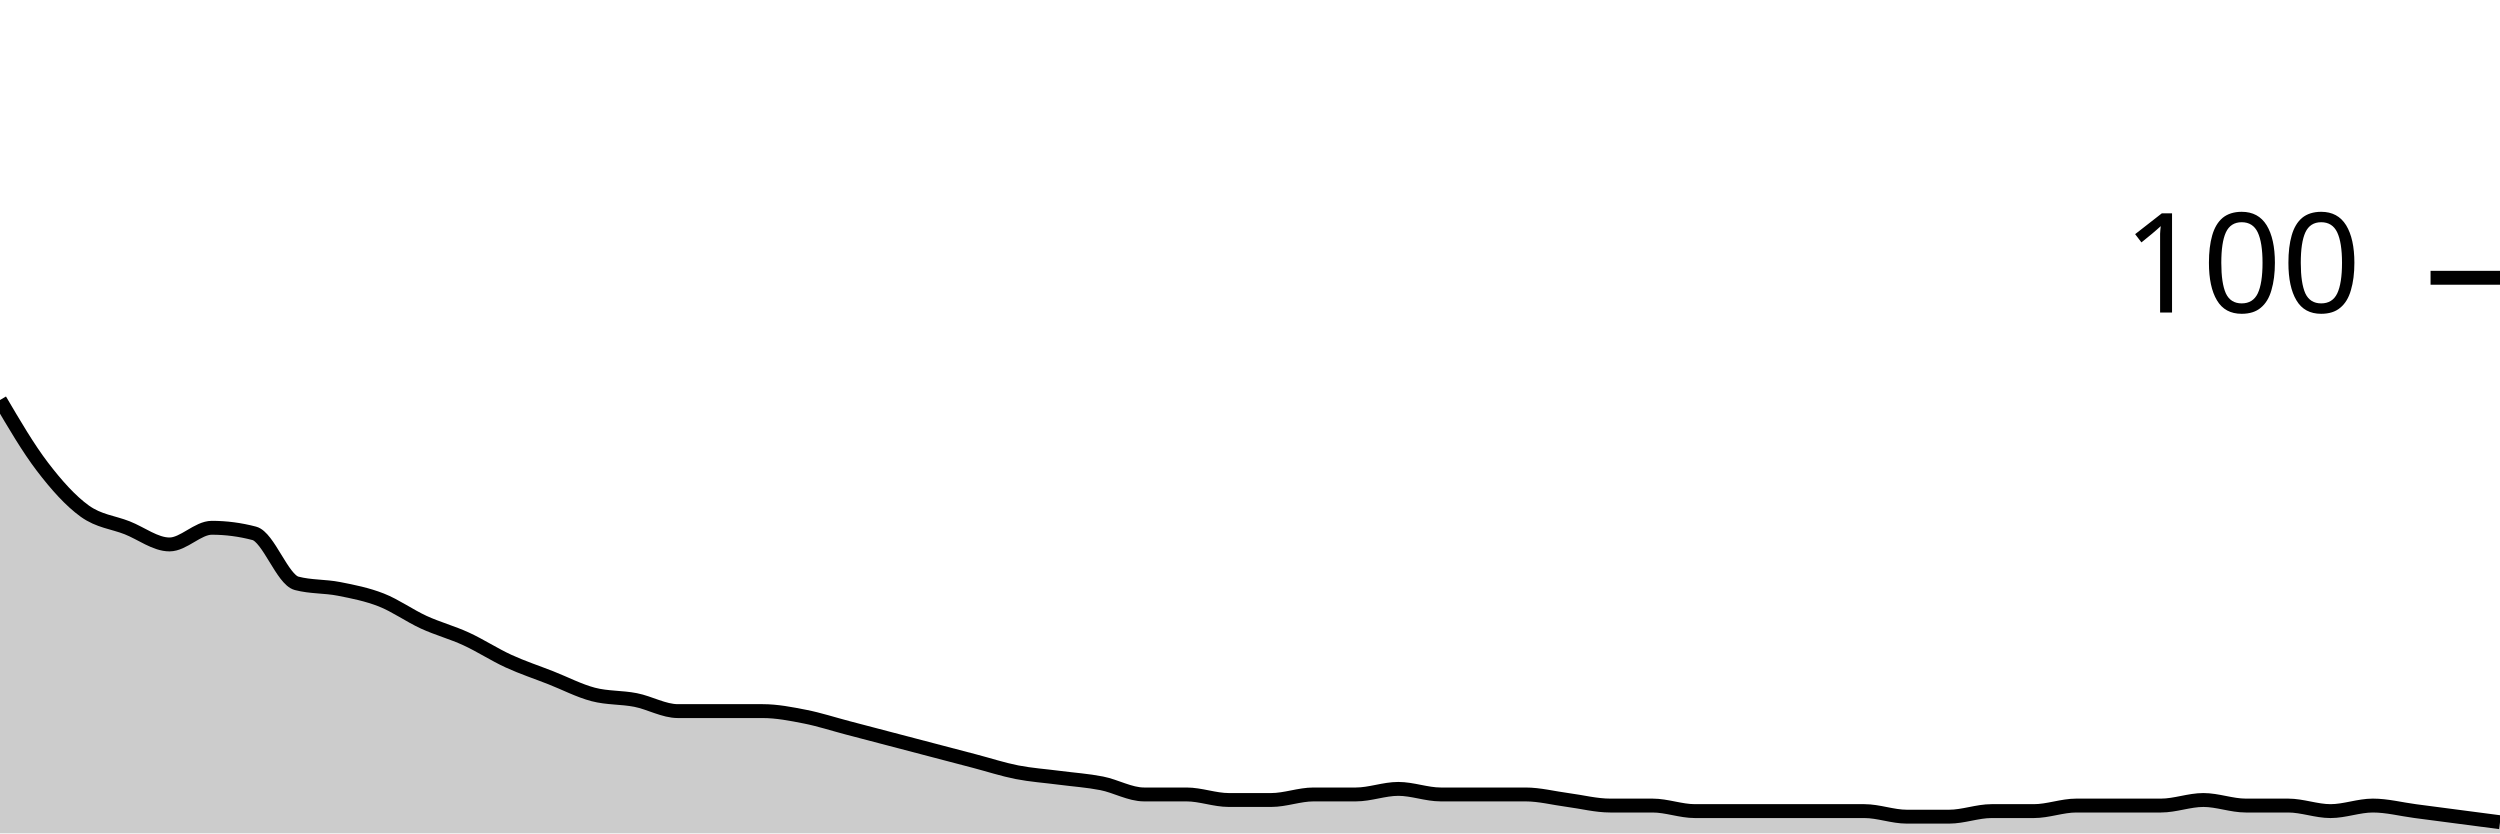
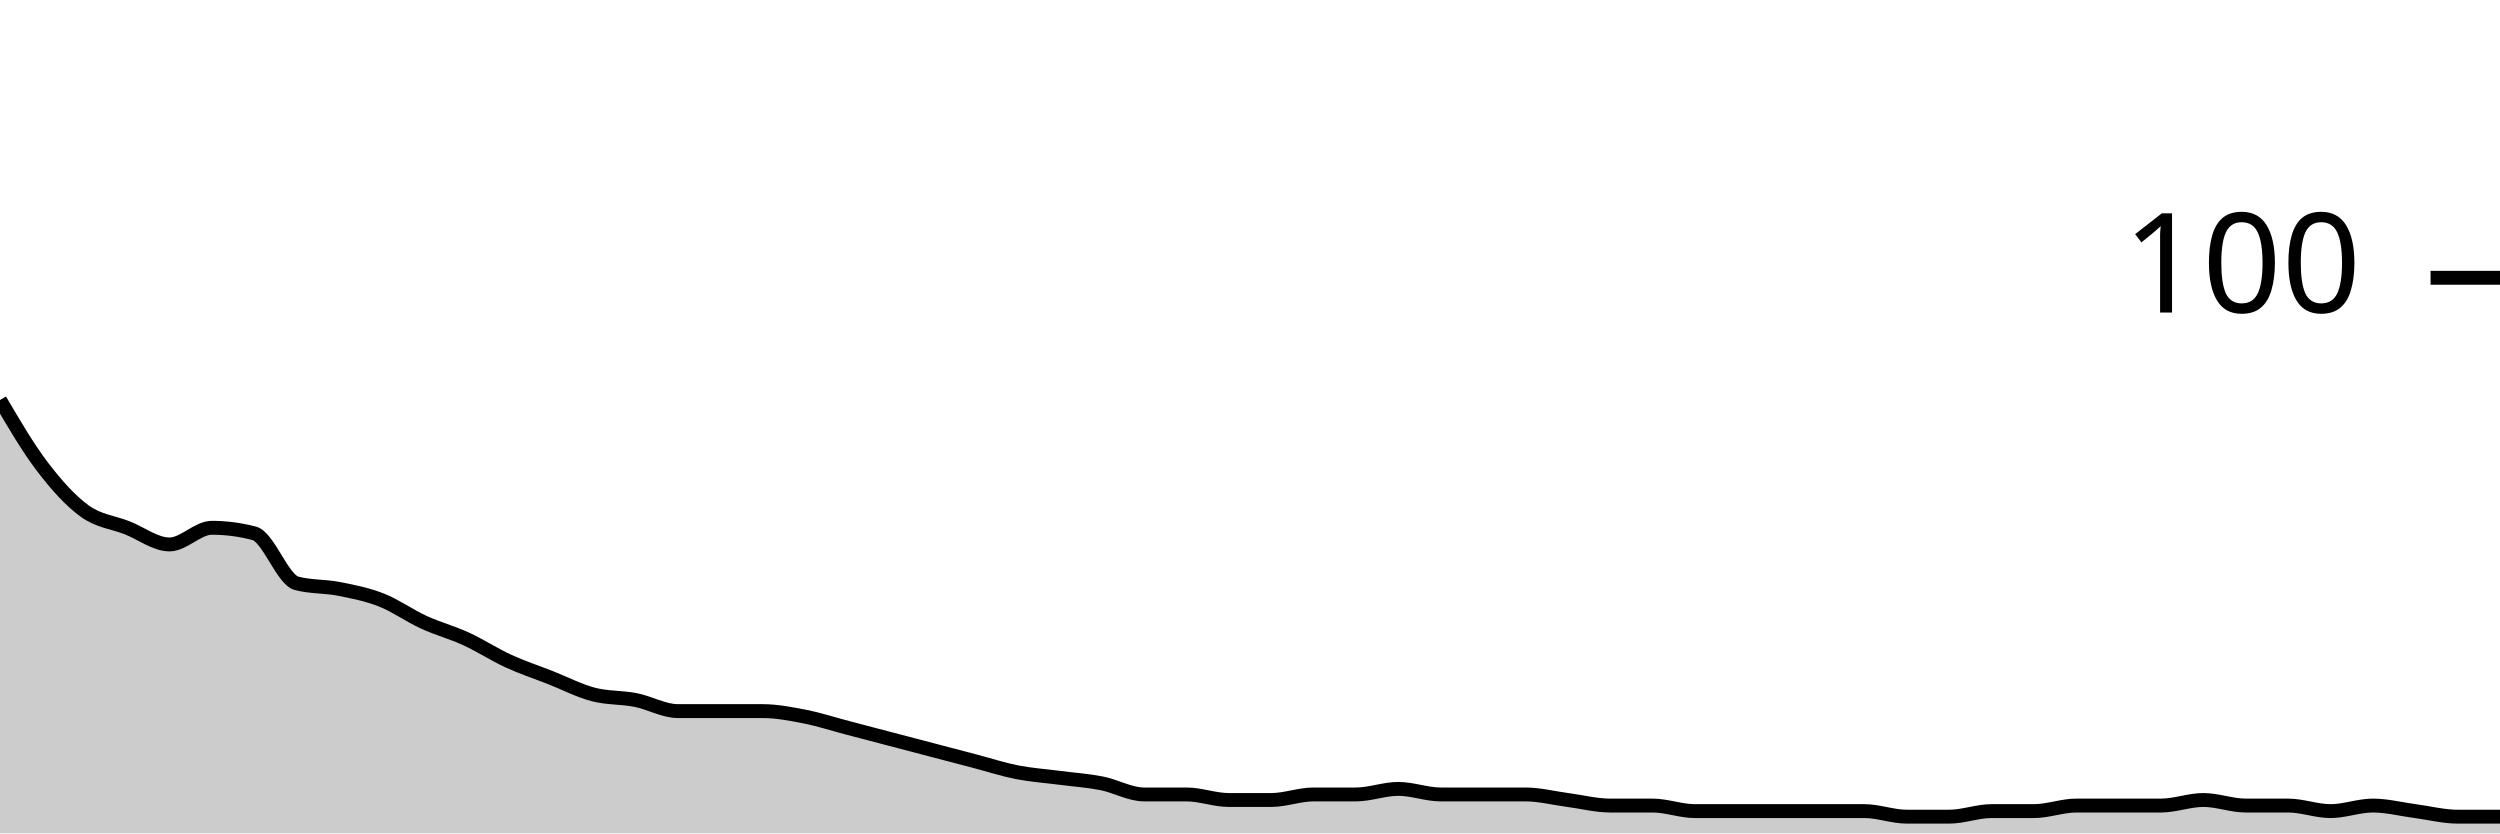
<svg xmlns="http://www.w3.org/2000/svg" viewBox="0 0 180 60">
  <g transform="translate(0,20)">
-     <path class="area" fill="rgba(0, 0, 0, 0.2)" d="M0,8.8C1.017,10.533,2.034,12.267,3.051,13.6C4.068,14.933,5.085,16.067,6.102,16.8C7.119,17.533,8.136,17.6,9.153,18C10.169,18.4,11.186,19.2,12.203,19.2C13.22,19.2,14.237,18,15.254,18C16.271,18,17.288,18.133,18.305,18.4C19.322,18.667,20.339,21.733,21.356,22C22.373,22.267,23.39,22.2,24.407,22.4C25.424,22.6,26.441,22.8,27.458,23.2C28.475,23.6,29.492,24.333,30.508,24.8C31.525,25.267,32.542,25.533,33.559,26C34.576,26.467,35.593,27.133,36.61,27.6C37.627,28.067,38.644,28.4,39.661,28.8C40.678,29.2,41.695,29.733,42.712,30C43.729,30.267,44.746,30.2,45.763,30.4C46.78,30.6,47.797,31.2,48.814,31.2C49.831,31.2,50.847,31.2,51.864,31.2C52.881,31.2,53.898,31.2,54.915,31.2C55.932,31.2,56.949,31.4,57.966,31.6C58.983,31.8,60,32.133,61.017,32.4C62.034,32.667,63.051,32.933,64.068,33.2C65.085,33.467,66.102,33.733,67.119,34C68.136,34.267,69.153,34.533,70.169,34.8C71.186,35.067,72.203,35.4,73.22,35.6C74.237,35.8,75.254,35.867,76.271,36C77.288,36.133,78.305,36.2,79.322,36.4C80.339,36.6,81.356,37.2,82.373,37.2C83.39,37.2,84.407,37.2,85.424,37.2C86.441,37.2,87.458,37.6,88.475,37.6C89.492,37.6,90.508,37.6,91.525,37.6C92.542,37.6,93.559,37.2,94.576,37.2C95.593,37.2,96.61,37.2,97.627,37.2C98.644,37.2,99.661,36.8,100.678,36.8C101.695,36.8,102.712,37.2,103.729,37.2C104.746,37.2,105.763,37.2,106.78,37.2C107.797,37.2,108.814,37.2,109.831,37.2C110.847,37.2,111.864,37.467,112.881,37.6C113.898,37.733,114.915,38,115.932,38C116.949,38,117.966,38,118.983,38C120,38,121.017,38.4,122.034,38.4C123.051,38.4,124.068,38.4,125.085,38.4C126.102,38.4,127.119,38.4,128.136,38.4C129.153,38.4,130.169,38.4,131.186,38.4C132.203,38.4,133.22,38.4,134.237,38.4C135.254,38.4,136.271,38.8,137.288,38.8C138.305,38.8,139.322,38.8,140.339,38.8C141.356,38.8,142.373,38.4,143.39,38.4C144.407,38.4,145.424,38.4,146.441,38.4C147.458,38.4,148.475,38,149.492,38C150.508,38,151.525,38,152.542,38C153.559,38,154.576,38,155.593,38C156.61,38,157.627,37.6,158.644,37.6C159.661,37.6,160.678,38,161.695,38C162.712,38,163.729,38,164.746,38C165.763,38,166.78,38.4,167.797,38.4C168.814,38.4,169.831,38,170.847,38C171.864,38,172.881,38.267,173.898,38.4C174.915,38.533,175.932,38.667,176.949,38.8C177.966,38.933,178.983,39.067,180,39.2L180,40C178.983,40,177.966,40,176.949,40C175.932,40,174.915,40,173.898,40C172.881,40,171.864,40,170.847,40C169.831,40,168.814,40,167.797,40C166.78,40,165.763,40,164.746,40C163.729,40,162.712,40,161.695,40C160.678,40,159.661,40,158.644,40C157.627,40,156.61,40,155.593,40C154.576,40,153.559,40,152.542,40C151.525,40,150.508,40,149.492,40C148.475,40,147.458,40,146.441,40C145.424,40,144.407,40,143.39,40C142.373,40,141.356,40,140.339,40C139.322,40,138.305,40,137.288,40C136.271,40,135.254,40,134.237,40C133.22,40,132.203,40,131.186,40C130.169,40,129.153,40,128.136,40C127.119,40,126.102,40,125.085,40C124.068,40,123.051,40,122.034,40C121.017,40,120,40,118.983,40C117.966,40,116.949,40,115.932,40C114.915,40,113.898,40,112.881,40C111.864,40,110.847,40,109.831,40C108.814,40,107.797,40,106.78,40C105.763,40,104.746,40,103.729,40C102.712,40,101.695,40,100.678,40C99.661,40,98.644,40,97.627,40C96.61,40,95.593,40,94.576,40C93.559,40,92.542,40,91.525,40C90.508,40,89.492,40,88.475,40C87.458,40,86.441,40,85.424,40C84.407,40,83.39,40,82.373,40C81.356,40,80.339,40,79.322,40C78.305,40,77.288,40,76.271,40C75.254,40,74.237,40,73.22,40C72.203,40,71.186,40,70.169,40C69.153,40,68.136,40,67.119,40C66.102,40,65.085,40,64.068,40C63.051,40,62.034,40,61.017,40C60,40,58.983,40,57.966,40C56.949,40,55.932,40,54.915,40C53.898,40,52.881,40,51.864,40C50.847,40,49.831,40,48.814,40C47.797,40,46.78,40,45.763,40C44.746,40,43.729,40,42.712,40C41.695,40,40.678,40,39.661,40C38.644,40,37.627,40,36.61,40C35.593,40,34.576,40,33.559,40C32.542,40,31.525,40,30.508,40C29.492,40,28.475,40,27.458,40C26.441,40,25.424,40,24.407,40C23.39,40,22.373,40,21.356,40C20.339,40,19.322,40,18.305,40C17.288,40,16.271,40,15.254,40C14.237,40,13.22,40,12.203,40C11.186,40,10.169,40,9.153,40C8.136,40,7.119,40,6.102,40C5.085,40,4.068,40,3.051,40C2.034,40,1.017,40,0,40Z" />
-     <path class="line" stroke="black" fill="none" d="M0,8.8C1.017,10.533,2.034,12.267,3.051,13.6C4.068,14.933,5.085,16.067,6.102,16.8C7.119,17.533,8.136,17.6,9.153,18C10.169,18.4,11.186,19.2,12.203,19.2C13.22,19.2,14.237,18,15.254,18C16.271,18,17.288,18.133,18.305,18.4C19.322,18.667,20.339,21.733,21.356,22C22.373,22.267,23.39,22.2,24.407,22.4C25.424,22.6,26.441,22.8,27.458,23.2C28.475,23.6,29.492,24.333,30.508,24.8C31.525,25.267,32.542,25.533,33.559,26C34.576,26.467,35.593,27.133,36.61,27.6C37.627,28.067,38.644,28.4,39.661,28.8C40.678,29.2,41.695,29.733,42.712,30C43.729,30.267,44.746,30.2,45.763,30.4C46.78,30.6,47.797,31.2,48.814,31.2C49.831,31.2,50.847,31.2,51.864,31.2C52.881,31.2,53.898,31.2,54.915,31.2C55.932,31.2,56.949,31.4,57.966,31.6C58.983,31.8,60,32.133,61.017,32.4C62.034,32.667,63.051,32.933,64.068,33.2C65.085,33.467,66.102,33.733,67.119,34C68.136,34.267,69.153,34.533,70.169,34.8C71.186,35.067,72.203,35.4,73.22,35.6C74.237,35.8,75.254,35.867,76.271,36C77.288,36.133,78.305,36.2,79.322,36.4C80.339,36.6,81.356,37.2,82.373,37.2C83.39,37.2,84.407,37.2,85.424,37.2C86.441,37.2,87.458,37.6,88.475,37.6C89.492,37.6,90.508,37.6,91.525,37.6C92.542,37.6,93.559,37.2,94.576,37.2C95.593,37.2,96.61,37.2,97.627,37.2C98.644,37.2,99.661,36.8,100.678,36.8C101.695,36.8,102.712,37.2,103.729,37.2C104.746,37.2,105.763,37.2,106.78,37.2C107.797,37.2,108.814,37.2,109.831,37.2C110.847,37.2,111.864,37.467,112.881,37.6C113.898,37.733,114.915,38,115.932,38C116.949,38,117.966,38,118.983,38C120,38,121.017,38.4,122.034,38.4C123.051,38.4,124.068,38.4,125.085,38.4C126.102,38.4,127.119,38.4,128.136,38.4C129.153,38.4,130.169,38.4,131.186,38.4C132.203,38.4,133.22,38.4,134.237,38.4C135.254,38.4,136.271,38.8,137.288,38.8C138.305,38.8,139.322,38.8,140.339,38.8C141.356,38.8,142.373,38.4,143.39,38.4C144.407,38.4,145.424,38.4,146.441,38.4C147.458,38.4,148.475,38,149.492,38C150.508,38,151.525,38,152.542,38C153.559,38,154.576,38,155.593,38C156.61,38,157.627,37.6,158.644,37.6C159.661,37.6,160.678,38,161.695,38C162.712,38,163.729,38,164.746,38C165.763,38,166.78,38.4,167.797,38.4C168.814,38.4,169.831,38,170.847,38C171.864,38,172.881,38.267,173.898,38.4C174.915,38.533,175.932,38.667,176.949,38.8C177.966,38.933,178.983,39.067,180,39.2" />
+     <path class="area" fill="rgba(0, 0, 0, 0.2)" d="M0,8.8C1.017,10.533,2.034,12.267,3.051,13.6C4.068,14.933,5.085,16.067,6.102,16.8C7.119,17.533,8.136,17.6,9.153,18C10.169,18.4,11.186,19.2,12.203,19.2C13.22,19.2,14.237,18,15.254,18C16.271,18,17.288,18.133,18.305,18.4C19.322,18.667,20.339,21.733,21.356,22C22.373,22.267,23.39,22.2,24.407,22.4C25.424,22.6,26.441,22.8,27.458,23.2C28.475,23.6,29.492,24.333,30.508,24.8C31.525,25.267,32.542,25.533,33.559,26C34.576,26.467,35.593,27.133,36.61,27.6C37.627,28.067,38.644,28.4,39.661,28.8C40.678,29.2,41.695,29.733,42.712,30C43.729,30.267,44.746,30.2,45.763,30.4C46.78,30.6,47.797,31.2,48.814,31.2C49.831,31.2,50.847,31.2,51.864,31.2C52.881,31.2,53.898,31.2,54.915,31.2C55.932,31.2,56.949,31.4,57.966,31.6C58.983,31.8,60,32.133,61.017,32.4C62.034,32.667,63.051,32.933,64.068,33.2C65.085,33.467,66.102,33.733,67.119,34C68.136,34.267,69.153,34.533,70.169,34.8C71.186,35.067,72.203,35.4,73.22,35.6C74.237,35.8,75.254,35.867,76.271,36C77.288,36.133,78.305,36.2,79.322,36.4C80.339,36.6,81.356,37.2,82.373,37.2C83.39,37.2,84.407,37.2,85.424,37.2C86.441,37.2,87.458,37.6,88.475,37.6C89.492,37.6,90.508,37.6,91.525,37.6C92.542,37.6,93.559,37.2,94.576,37.2C95.593,37.2,96.61,37.2,97.627,37.2C98.644,37.2,99.661,36.8,100.678,36.8C101.695,36.8,102.712,37.2,103.729,37.2C104.746,37.2,105.763,37.2,106.78,37.2C107.797,37.2,108.814,37.2,109.831,37.2C110.847,37.2,111.864,37.467,112.881,37.6C113.898,37.733,114.915,38,115.932,38C116.949,38,117.966,38,118.983,38C120,38,121.017,38.4,122.034,38.4C123.051,38.4,124.068,38.4,125.085,38.4C126.102,38.4,127.119,38.4,128.136,38.4C129.153,38.4,130.169,38.4,131.186,38.4C132.203,38.4,133.22,38.4,134.237,38.4C135.254,38.4,136.271,38.8,137.288,38.8C138.305,38.8,139.322,38.8,140.339,38.8C141.356,38.8,142.373,38.4,143.39,38.4C144.407,38.4,145.424,38.4,146.441,38.4C147.458,38.4,148.475,38,149.492,38C150.508,38,151.525,38,152.542,38C153.559,38,154.576,38,155.593,38C156.61,38,157.627,37.6,158.644,37.6C159.661,37.6,160.678,38,161.695,38C162.712,38,163.729,38,164.746,38C165.763,38,166.78,38.4,167.797,38.4C168.814,38.4,169.831,38,170.847,38C171.864,38,172.881,38.267,173.898,38.4C174.915,38.533,175.932,38.8,176.949,38.8C177.966,38.8,178.983,38.8,180,38.8L180,40C178.983,40,177.966,40,176.949,40C175.932,40,174.915,40,173.898,40C172.881,40,171.864,40,170.847,40C169.831,40,168.814,40,167.797,40C166.78,40,165.763,40,164.746,40C163.729,40,162.712,40,161.695,40C160.678,40,159.661,40,158.644,40C157.627,40,156.61,40,155.593,40C154.576,40,153.559,40,152.542,40C151.525,40,150.508,40,149.492,40C148.475,40,147.458,40,146.441,40C145.424,40,144.407,40,143.39,40C142.373,40,141.356,40,140.339,40C139.322,40,138.305,40,137.288,40C136.271,40,135.254,40,134.237,40C133.22,40,132.203,40,131.186,40C130.169,40,129.153,40,128.136,40C127.119,40,126.102,40,125.085,40C124.068,40,123.051,40,122.034,40C121.017,40,120,40,118.983,40C117.966,40,116.949,40,115.932,40C114.915,40,113.898,40,112.881,40C111.864,40,110.847,40,109.831,40C108.814,40,107.797,40,106.78,40C105.763,40,104.746,40,103.729,40C102.712,40,101.695,40,100.678,40C99.661,40,98.644,40,97.627,40C96.61,40,95.593,40,94.576,40C93.559,40,92.542,40,91.525,40C90.508,40,89.492,40,88.475,40C87.458,40,86.441,40,85.424,40C84.407,40,83.39,40,82.373,40C81.356,40,80.339,40,79.322,40C78.305,40,77.288,40,76.271,40C75.254,40,74.237,40,73.22,40C72.203,40,71.186,40,70.169,40C69.153,40,68.136,40,67.119,40C66.102,40,65.085,40,64.068,40C63.051,40,62.034,40,61.017,40C60,40,58.983,40,57.966,40C56.949,40,55.932,40,54.915,40C53.898,40,52.881,40,51.864,40C50.847,40,49.831,40,48.814,40C47.797,40,46.78,40,45.763,40C44.746,40,43.729,40,42.712,40C41.695,40,40.678,40,39.661,40C38.644,40,37.627,40,36.61,40C35.593,40,34.576,40,33.559,40C32.542,40,31.525,40,30.508,40C29.492,40,28.475,40,27.458,40C26.441,40,25.424,40,24.407,40C23.39,40,22.373,40,21.356,40C20.339,40,19.322,40,18.305,40C17.288,40,16.271,40,15.254,40C14.237,40,13.22,40,12.203,40C11.186,40,10.169,40,9.153,40C8.136,40,7.119,40,6.102,40C5.085,40,4.068,40,3.051,40C2.034,40,1.017,40,0,40Z" />
+     <path class="line" stroke="black" fill="none" d="M0,8.8C1.017,10.533,2.034,12.267,3.051,13.6C4.068,14.933,5.085,16.067,6.102,16.8C7.119,17.533,8.136,17.6,9.153,18C10.169,18.4,11.186,19.2,12.203,19.2C13.22,19.2,14.237,18,15.254,18C16.271,18,17.288,18.133,18.305,18.4C19.322,18.667,20.339,21.733,21.356,22C22.373,22.267,23.39,22.2,24.407,22.4C25.424,22.6,26.441,22.8,27.458,23.2C28.475,23.6,29.492,24.333,30.508,24.8C31.525,25.267,32.542,25.533,33.559,26C34.576,26.467,35.593,27.133,36.61,27.6C37.627,28.067,38.644,28.4,39.661,28.8C40.678,29.2,41.695,29.733,42.712,30C43.729,30.267,44.746,30.2,45.763,30.4C46.78,30.6,47.797,31.2,48.814,31.2C49.831,31.2,50.847,31.2,51.864,31.2C52.881,31.2,53.898,31.2,54.915,31.2C55.932,31.2,56.949,31.4,57.966,31.6C58.983,31.8,60,32.133,61.017,32.4C62.034,32.667,63.051,32.933,64.068,33.2C65.085,33.467,66.102,33.733,67.119,34C68.136,34.267,69.153,34.533,70.169,34.8C71.186,35.067,72.203,35.4,73.22,35.6C74.237,35.8,75.254,35.867,76.271,36C77.288,36.133,78.305,36.2,79.322,36.4C80.339,36.6,81.356,37.2,82.373,37.2C83.39,37.2,84.407,37.2,85.424,37.2C86.441,37.2,87.458,37.6,88.475,37.6C89.492,37.6,90.508,37.6,91.525,37.6C92.542,37.6,93.559,37.2,94.576,37.2C95.593,37.2,96.61,37.2,97.627,37.2C98.644,37.2,99.661,36.8,100.678,36.8C101.695,36.8,102.712,37.2,103.729,37.2C104.746,37.2,105.763,37.2,106.78,37.2C107.797,37.2,108.814,37.2,109.831,37.2C110.847,37.2,111.864,37.467,112.881,37.6C113.898,37.733,114.915,38,115.932,38C116.949,38,117.966,38,118.983,38C120,38,121.017,38.4,122.034,38.4C123.051,38.4,124.068,38.4,125.085,38.4C126.102,38.4,127.119,38.4,128.136,38.4C129.153,38.4,130.169,38.4,131.186,38.4C132.203,38.4,133.22,38.4,134.237,38.4C135.254,38.4,136.271,38.8,137.288,38.8C138.305,38.8,139.322,38.8,140.339,38.8C141.356,38.8,142.373,38.4,143.39,38.4C144.407,38.4,145.424,38.4,146.441,38.4C147.458,38.4,148.475,38,149.492,38C150.508,38,151.525,38,152.542,38C153.559,38,154.576,38,155.593,38C156.61,38,157.627,37.6,158.644,37.6C159.661,37.6,160.678,38,161.695,38C162.712,38,163.729,38,164.746,38C165.763,38,166.78,38.4,167.797,38.4C168.814,38.4,169.831,38,170.847,38C171.864,38,172.881,38.267,173.898,38.4C174.915,38.533,175.932,38.8,176.949,38.8C177.966,38.8,178.983,38.8,180,38.8" />
    <path class="axis-ceiling" stroke-width="1" stroke="black" fill="none" d="M175,0L180,0" />
    <text class="axis-ceiling-label" font-family="sans-serif" text-anchor="end" font-size="10px" x="170" y="2.5">100</text>
  </g>
</svg>
